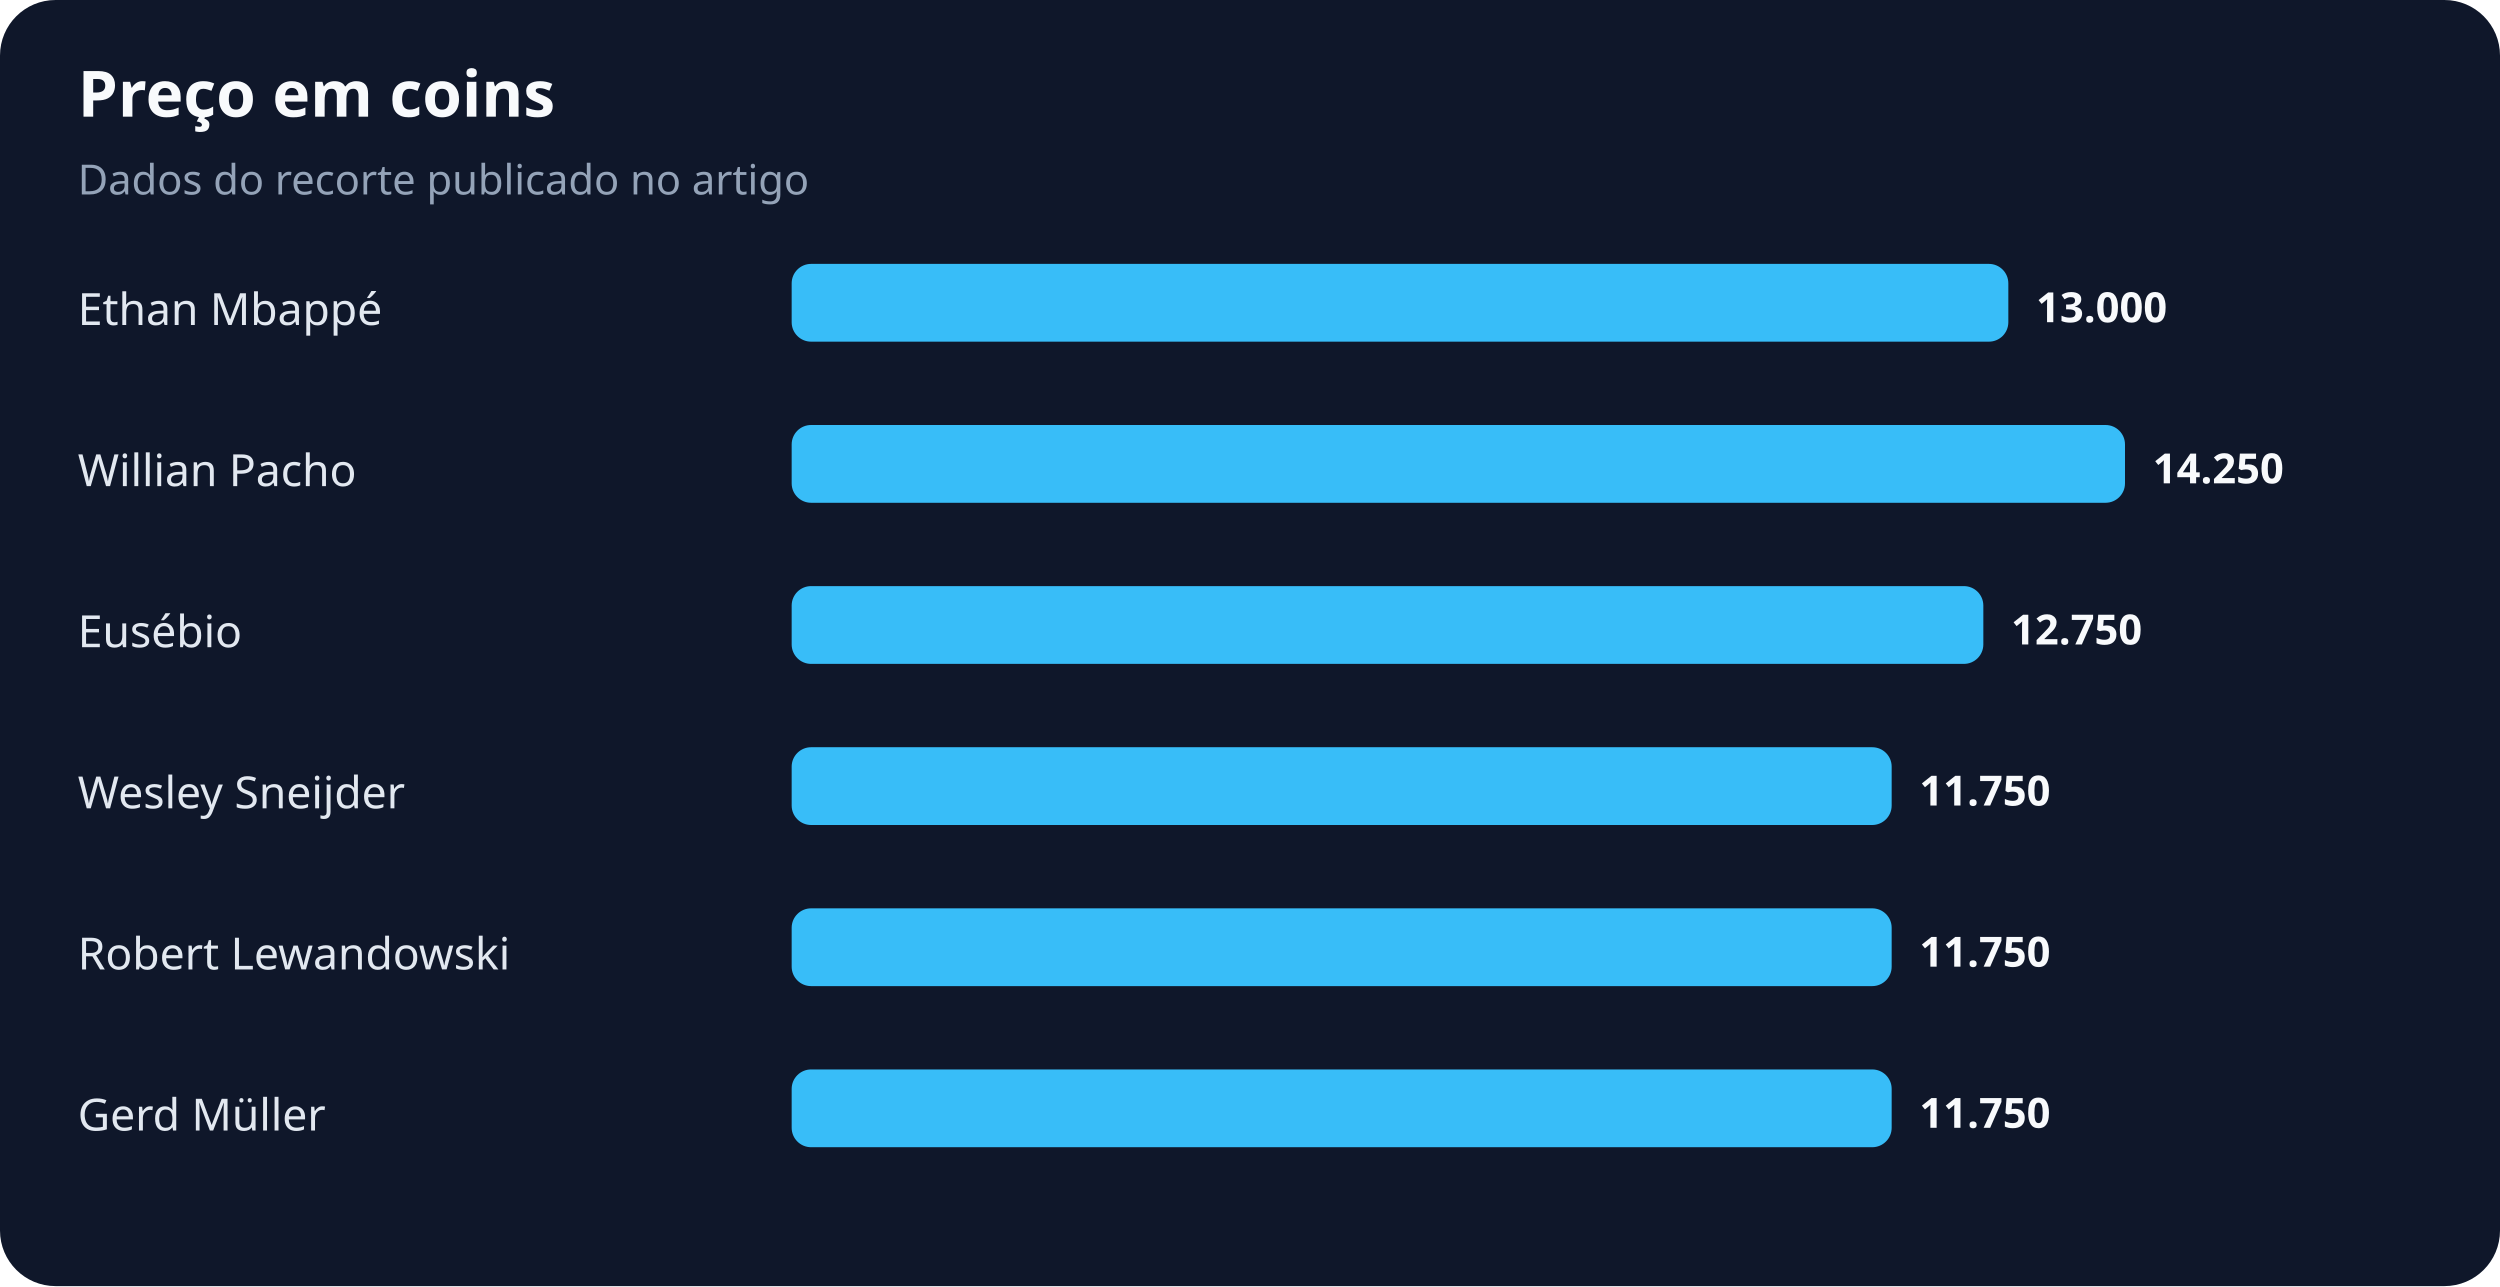
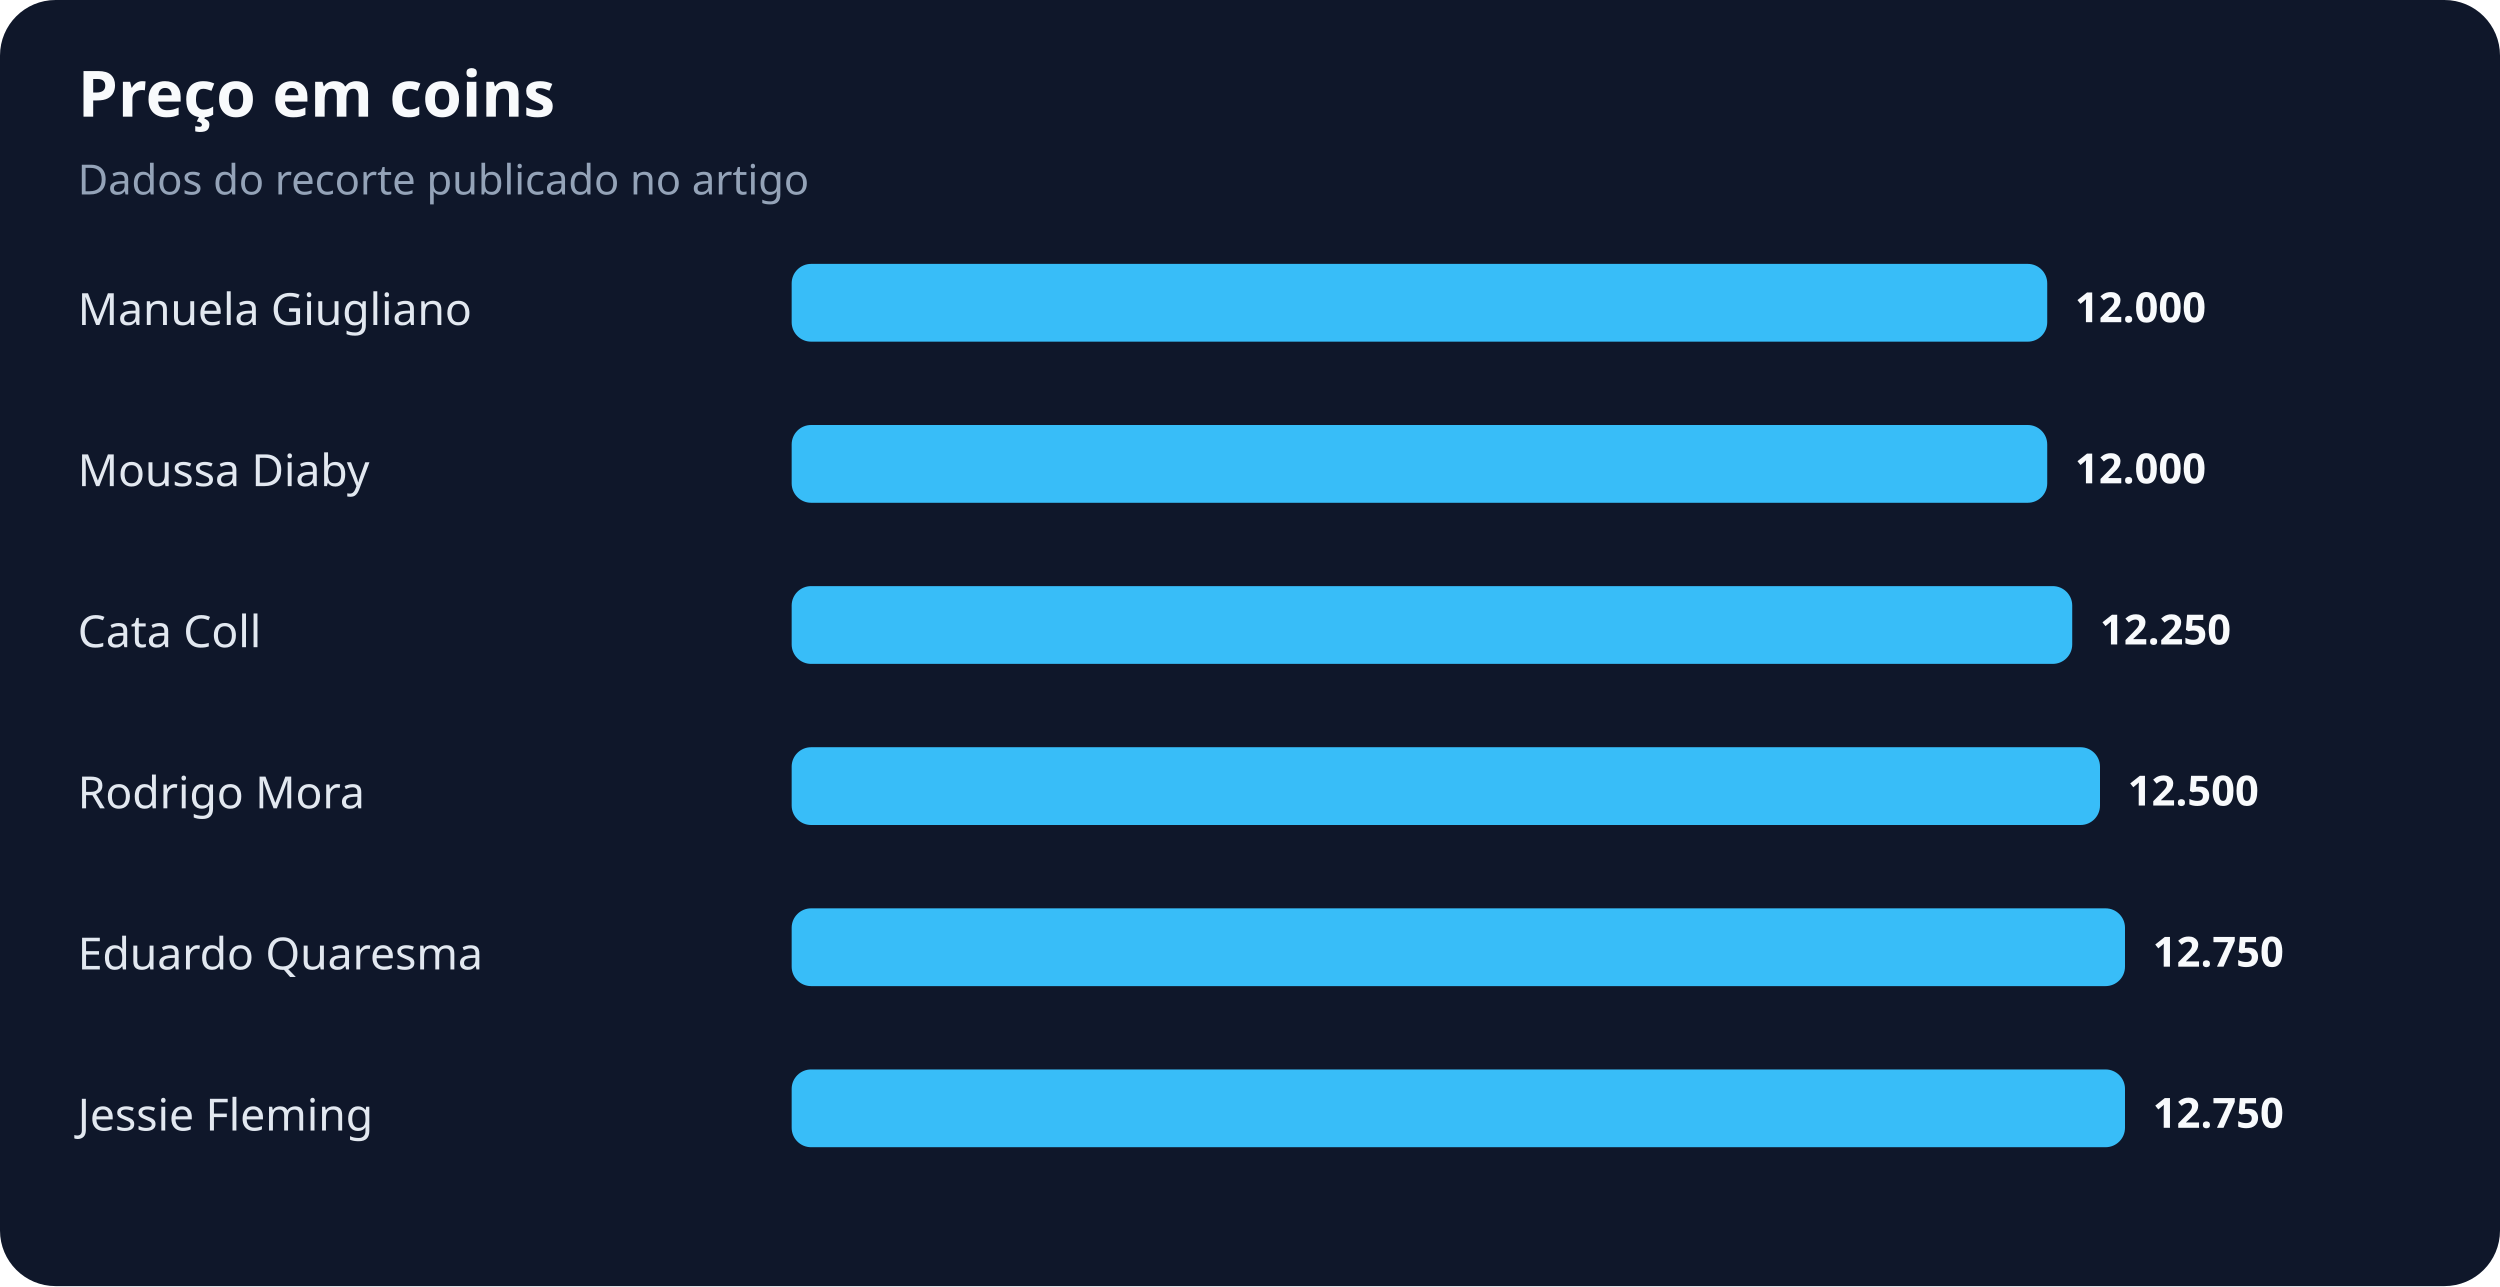
<svg xmlns="http://www.w3.org/2000/svg" width="900" height="463" viewBox="0 0 900 463" role="img" aria-labelledby="title desc">
  <rect width="100%" height="100%" rx="20" fill="#0f172a" />
  <text x="28" y="42" fill="#f8fafc" font-family="system-ui,sans-serif" font-size="23" font-weight="700">Preço em coins</text>
  <text x="28" y="70" fill="#94a3b8" font-family="system-ui,sans-serif" font-size="15">Dados do recorte publicado no artigo</text>
-   <text x="28" y="117" fill="#e2e8f0" font-family="system-ui,sans-serif" font-size="16">Ethan Mbappé</text>
-   <rect x="285" y="95" width="438" height="28" rx="7" fill="#38bdf8" />
-   <text x="733" y="116" fill="#f8fafc" font-family="system-ui,sans-serif" font-size="15" font-weight="700">13.000</text>
-   <text x="28" y="175" fill="#e2e8f0" font-family="system-ui,sans-serif" font-size="16">Willian Pacho</text>
-   <rect x="285" y="153" width="480" height="28" rx="7" fill="#38bdf8" />
-   <text x="775" y="174" fill="#f8fafc" font-family="system-ui,sans-serif" font-size="15" font-weight="700">14.250</text>
-   <text x="28" y="233" fill="#e2e8f0" font-family="system-ui,sans-serif" font-size="16">Eusébio</text>
-   <rect x="285" y="211" width="429" height="28" rx="7" fill="#38bdf8" />
-   <text x="724" y="232" fill="#f8fafc" font-family="system-ui,sans-serif" font-size="15" font-weight="700">12.750</text>
-   <text x="28" y="291" fill="#e2e8f0" font-family="system-ui,sans-serif" font-size="16">Wesley Sneijder</text>
-   <rect x="285" y="269" width="396" height="28" rx="7" fill="#38bdf8" />
-   <text x="691" y="290" fill="#f8fafc" font-family="system-ui,sans-serif" font-size="15" font-weight="700">11.750</text>
-   <text x="28" y="349" fill="#e2e8f0" font-family="system-ui,sans-serif" font-size="16">Robert Lewandowski</text>
-   <rect x="285" y="327" width="396" height="28" rx="7" fill="#38bdf8" />
-   <text x="691" y="348" fill="#f8fafc" font-family="system-ui,sans-serif" font-size="15" font-weight="700">11.750</text>
-   <text x="28" y="407" fill="#e2e8f0" font-family="system-ui,sans-serif" font-size="16">Gerd Müller</text>
-   <rect x="285" y="385" width="396" height="28" rx="7" fill="#38bdf8" />
-   <text x="691" y="406" fill="#f8fafc" font-family="system-ui,sans-serif" font-size="15" font-weight="700">11.750</text>
+   <text x="28" y="117" fill="#e2e8f0" font-family="system-ui,sans-serif" font-size="16">Manuela Giugliano</text>
+   <rect x="285" y="95" width="452" height="28" rx="7" fill="#38bdf8" />
+   <text x="747" y="116" fill="#f8fafc" font-family="system-ui,sans-serif" font-size="15" font-weight="700">12.000</text>
+   <text x="28" y="175" fill="#e2e8f0" font-family="system-ui,sans-serif" font-size="16">Moussa Diaby</text>
+   <rect x="285" y="153" width="452" height="28" rx="7" fill="#38bdf8" />
+   <text x="747" y="174" fill="#f8fafc" font-family="system-ui,sans-serif" font-size="15" font-weight="700">12.000</text>
+   <text x="28" y="233" fill="#e2e8f0" font-family="system-ui,sans-serif" font-size="16">Cata Coll</text>
+   <rect x="285" y="211" width="461" height="28" rx="7" fill="#38bdf8" />
+   <text x="756" y="232" fill="#f8fafc" font-family="system-ui,sans-serif" font-size="15" font-weight="700">12.250</text>
+   <text x="28" y="291" fill="#e2e8f0" font-family="system-ui,sans-serif" font-size="16">Rodrigo Mora</text>
+   <rect x="285" y="269" width="471" height="28" rx="7" fill="#38bdf8" />
+   <text x="766" y="290" fill="#f8fafc" font-family="system-ui,sans-serif" font-size="15" font-weight="700">12.500</text>
+   <text x="28" y="349" fill="#e2e8f0" font-family="system-ui,sans-serif" font-size="16">Eduardo Quaresma</text>
+   <rect x="285" y="327" width="480" height="28" rx="7" fill="#38bdf8" />
+   <text x="775" y="348" fill="#f8fafc" font-family="system-ui,sans-serif" font-size="15" font-weight="700">12.750</text>
+   <text x="28" y="407" fill="#e2e8f0" font-family="system-ui,sans-serif" font-size="16">Jessie Fleming</text>
+   <rect x="285" y="385" width="480" height="28" rx="7" fill="#38bdf8" />
+   <text x="775" y="406" fill="#f8fafc" font-family="system-ui,sans-serif" font-size="15" font-weight="700">12.750</text>
</svg>
